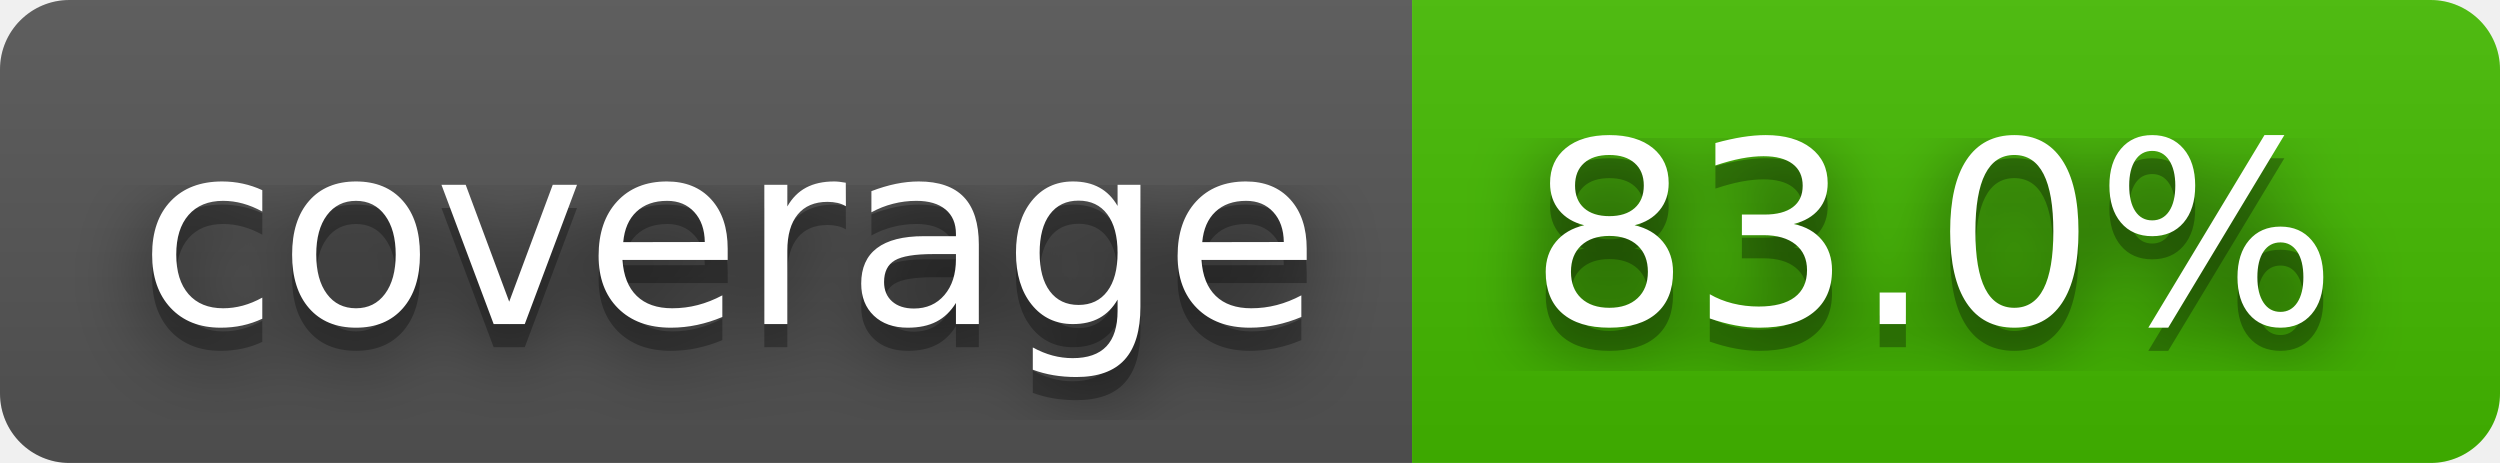
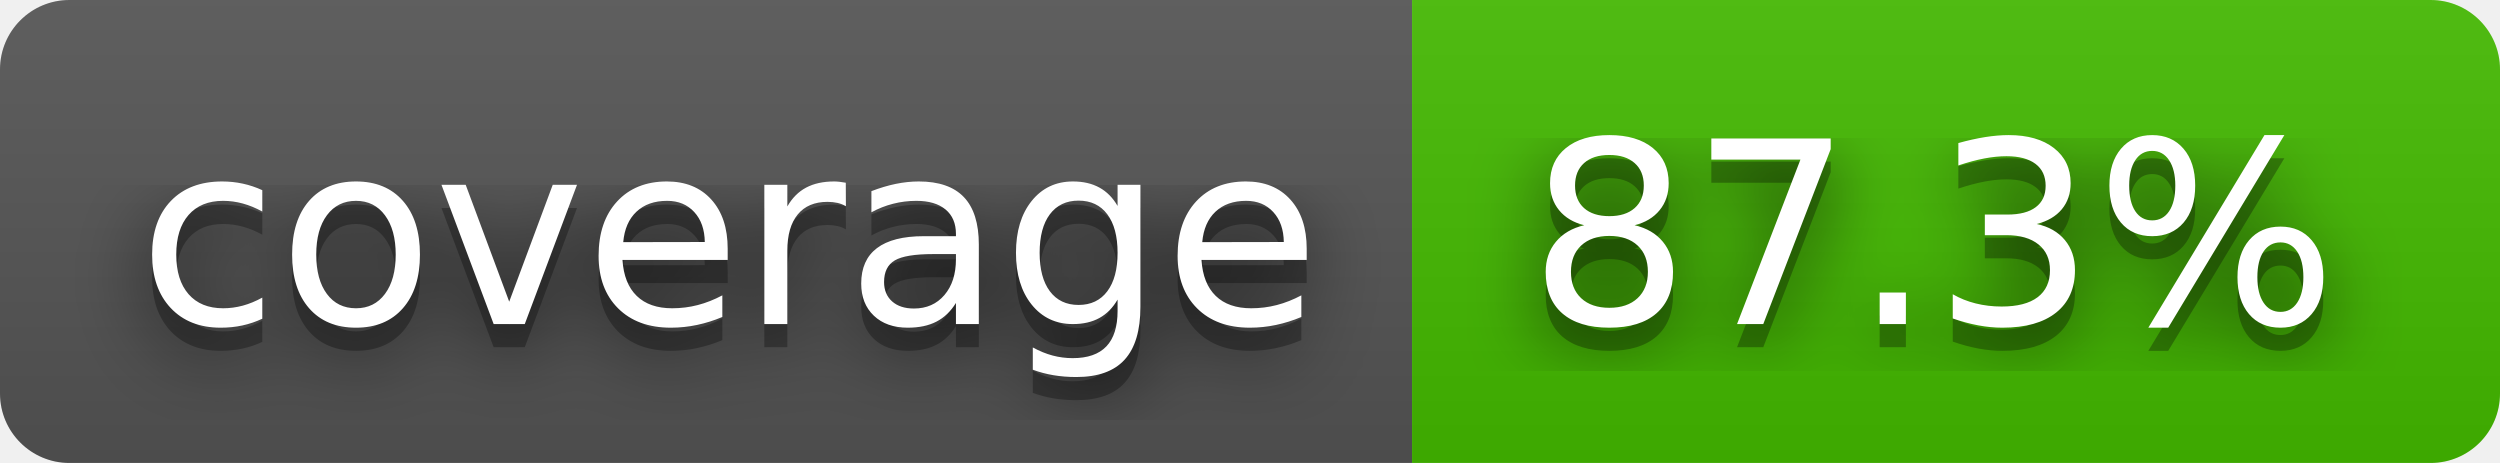
- <svg xmlns="http://www.w3.org/2000/svg" width="108" height="20" role="img" aria-label="coverage: 83.0%">
+ <svg xmlns="http://www.w3.org/2000/svg" width="108" height="20" role="img" aria-label="coverage: 87.3%">
  <filter id="blur">
    <feGaussianBlur stdDeviation="16" />
  </filter>
  <linearGradient id="s" x2="0" y2="100%">
    <stop offset="0" stop-color="#bbb" stop-opacity=".1" />
    <stop offset="1" stop-opacity=".1" />
  </linearGradient>
  <clipPath id="r">
    <rect width="108" height="20" rx="3" />
  </clipPath>
  <g clip-path="url(#r)">
    <rect width="61" height="20" fill="#555" />
    <rect x="61" width="47" height="20" fill="#4b0" />
    <rect width="108" height="20" fill="url(#s)" />
  </g>
  <g fill="#fff" text-anchor="middle" font-family="Verdana,Geneva,DejaVu Sans,sans-serif" text-rendering="geometricPrecision" font-size="110">
    <g transform="scale(.1)">
      <g aria-hidden="true" fill="#010101">
        <text x="315" y="150" fill-opacity=".8" filter="url(#blur)" textLength="510">coverage</text>
        <text x="315" y="150" fill-opacity=".3" textLength="510">coverage</text>
      </g>
      <text x="315" y="140" textLength="510">coverage</text>
    </g>
    <g transform="scale(.1)">
      <g aria-hidden="true" fill="#010101">
-         <text x="835" y="150" fill-opacity=".8" filter="url(#blur)" textLength="370">83.0%</text>
-         <text x="835" y="150" fill-opacity=".3" textLength="370">83.0%</text>
+         <text x="835" y="150" fill-opacity=".8" filter="url(#blur)" textLength="370">87.3%</text>
+         <text x="835" y="150" fill-opacity=".3" textLength="370">87.3%</text>
      </g>
-       <text x="835" y="140" textLength="370">83.0%</text>
+       <text x="835" y="140" textLength="370">87.3%</text>
    </g>
  </g>
</svg>
